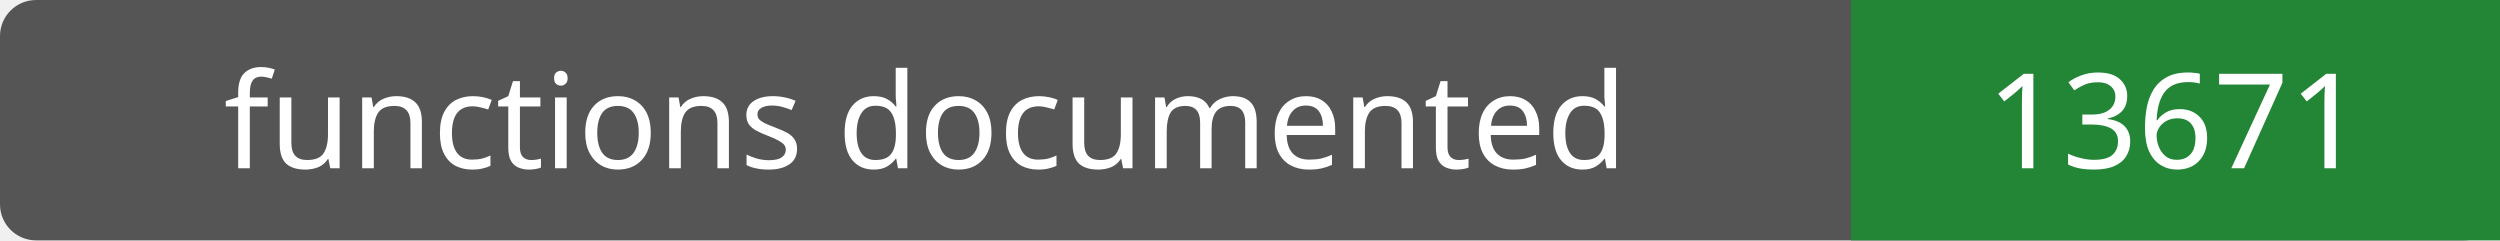
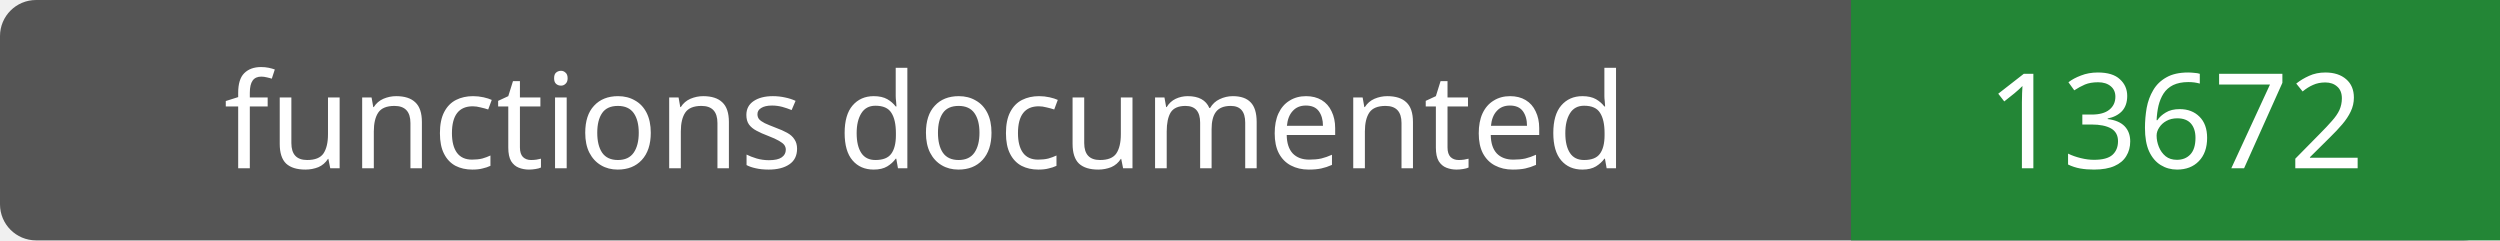
- <svg xmlns="http://www.w3.org/2000/svg" width="208" height="20" role="img" aria-label="functions documented: 13671">
+ <svg xmlns="http://www.w3.org/2000/svg" width="208" height="20" role="img" aria-label="functions documented: 13672">
  <rect width="208" height="20" rx="3" fill="#555" />
  <path fill="#238636" d="M154 0h54v20H154z" />
  <g fill="#fff" text-anchor="middle" font-family="Verdana,sans-serif" font-size="11">
    <text x="77.0" y="14">functions documented</text>
-     <text x="181.0" y="14">13671</text>
+     <text x="181.0" y="14">13672</text>
  </g>
</svg>
